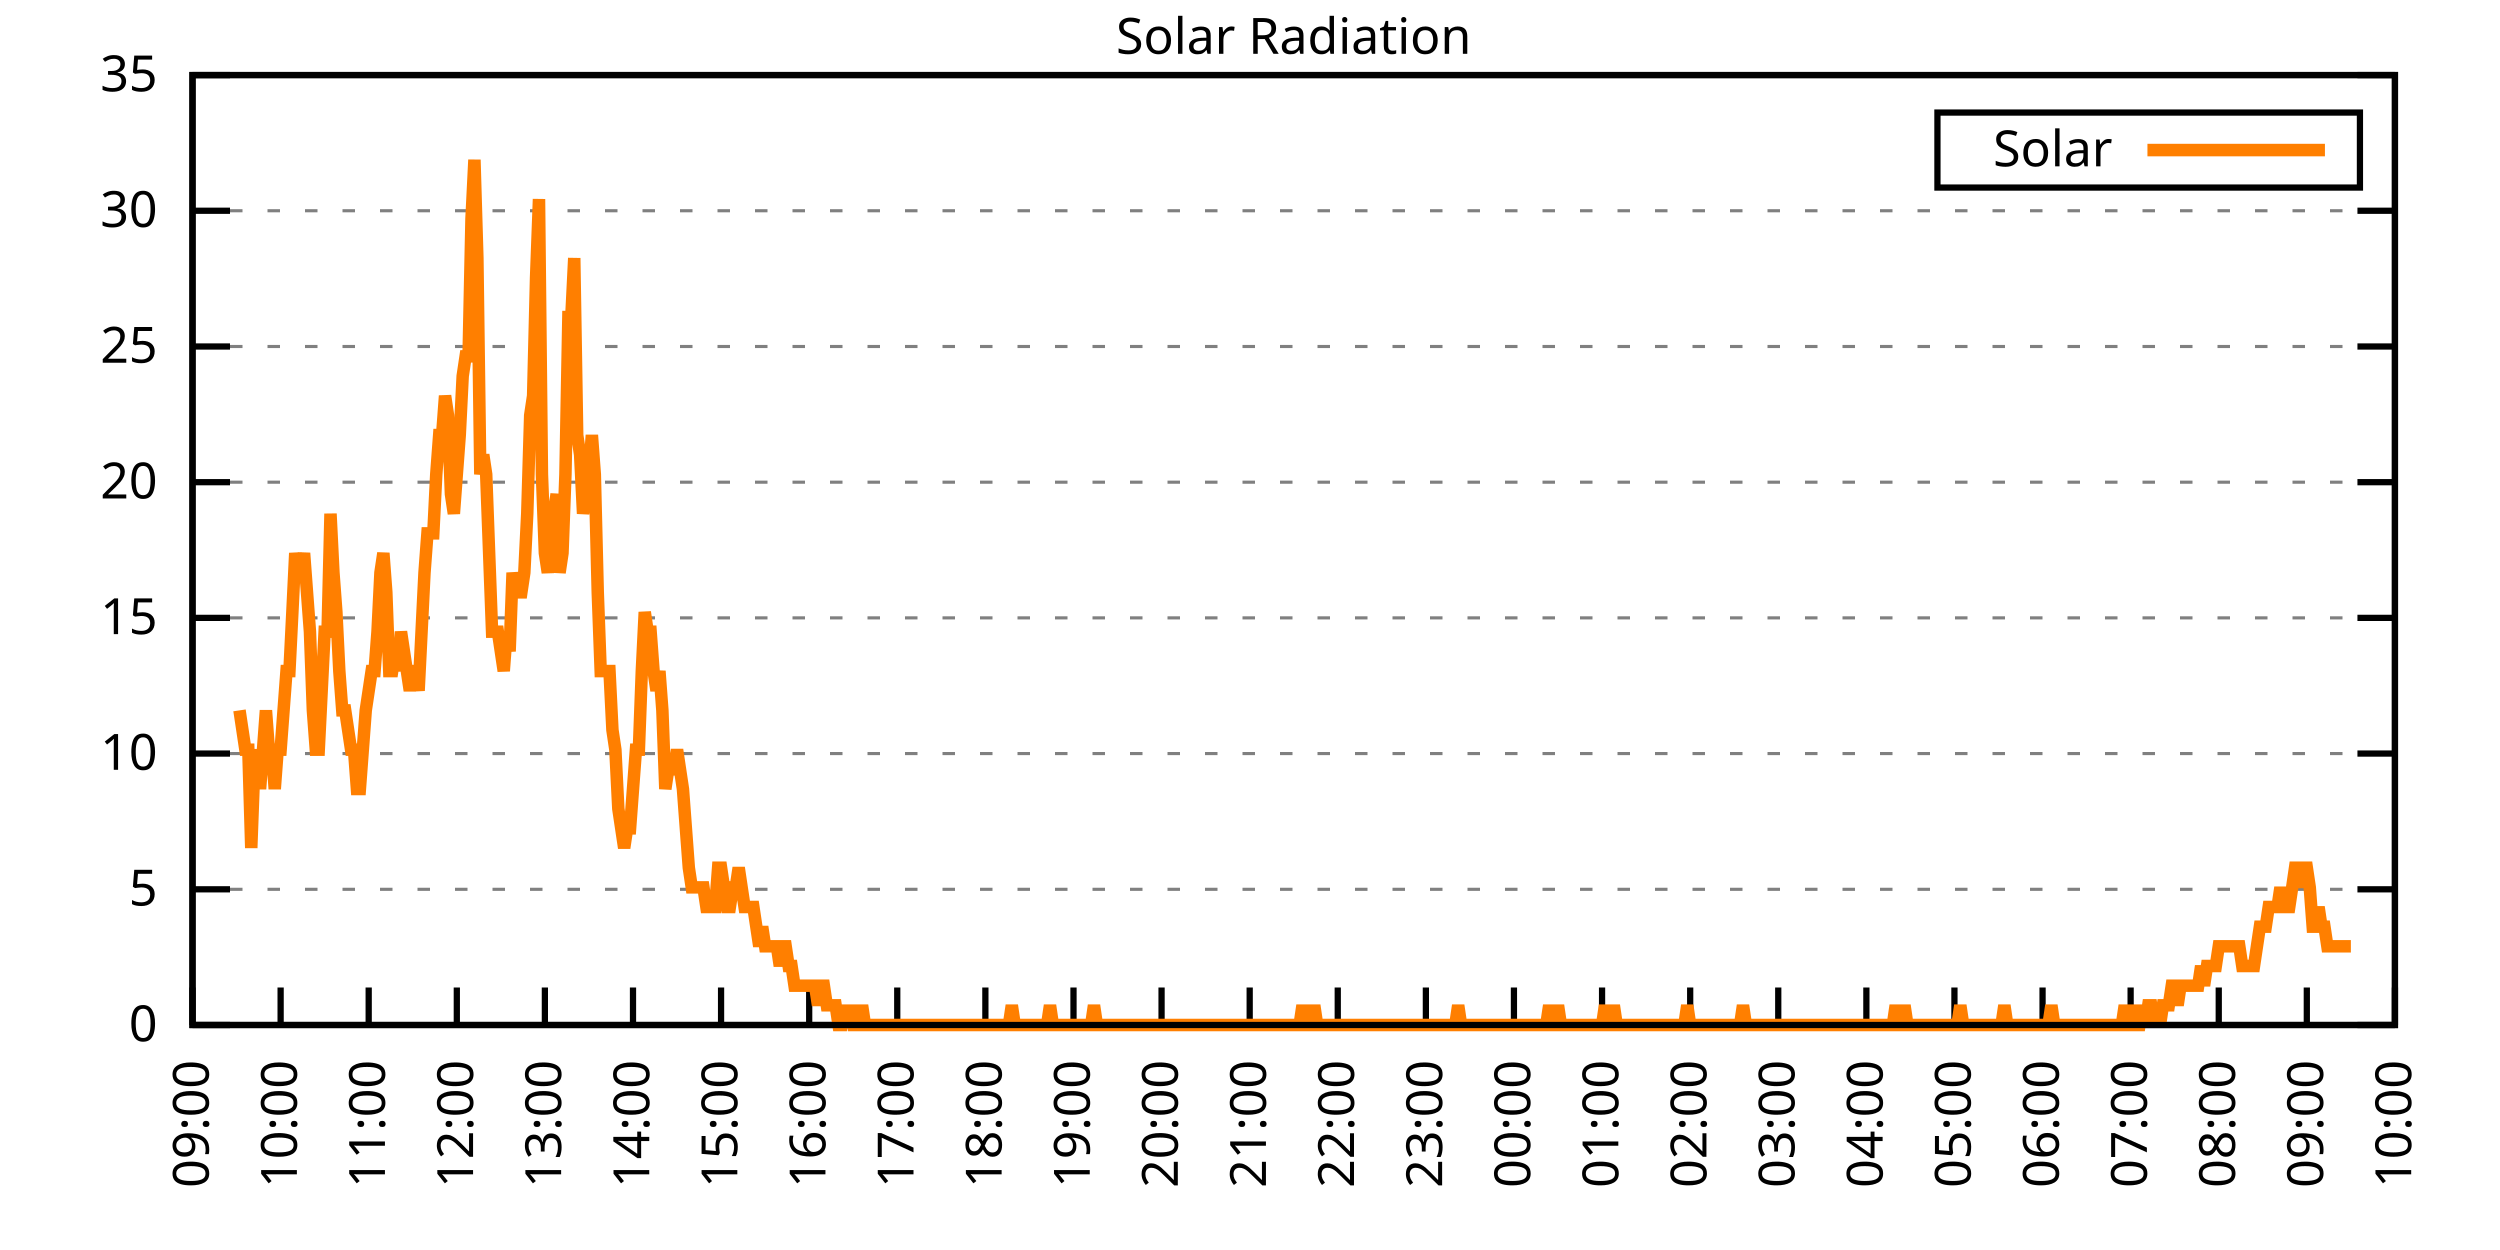
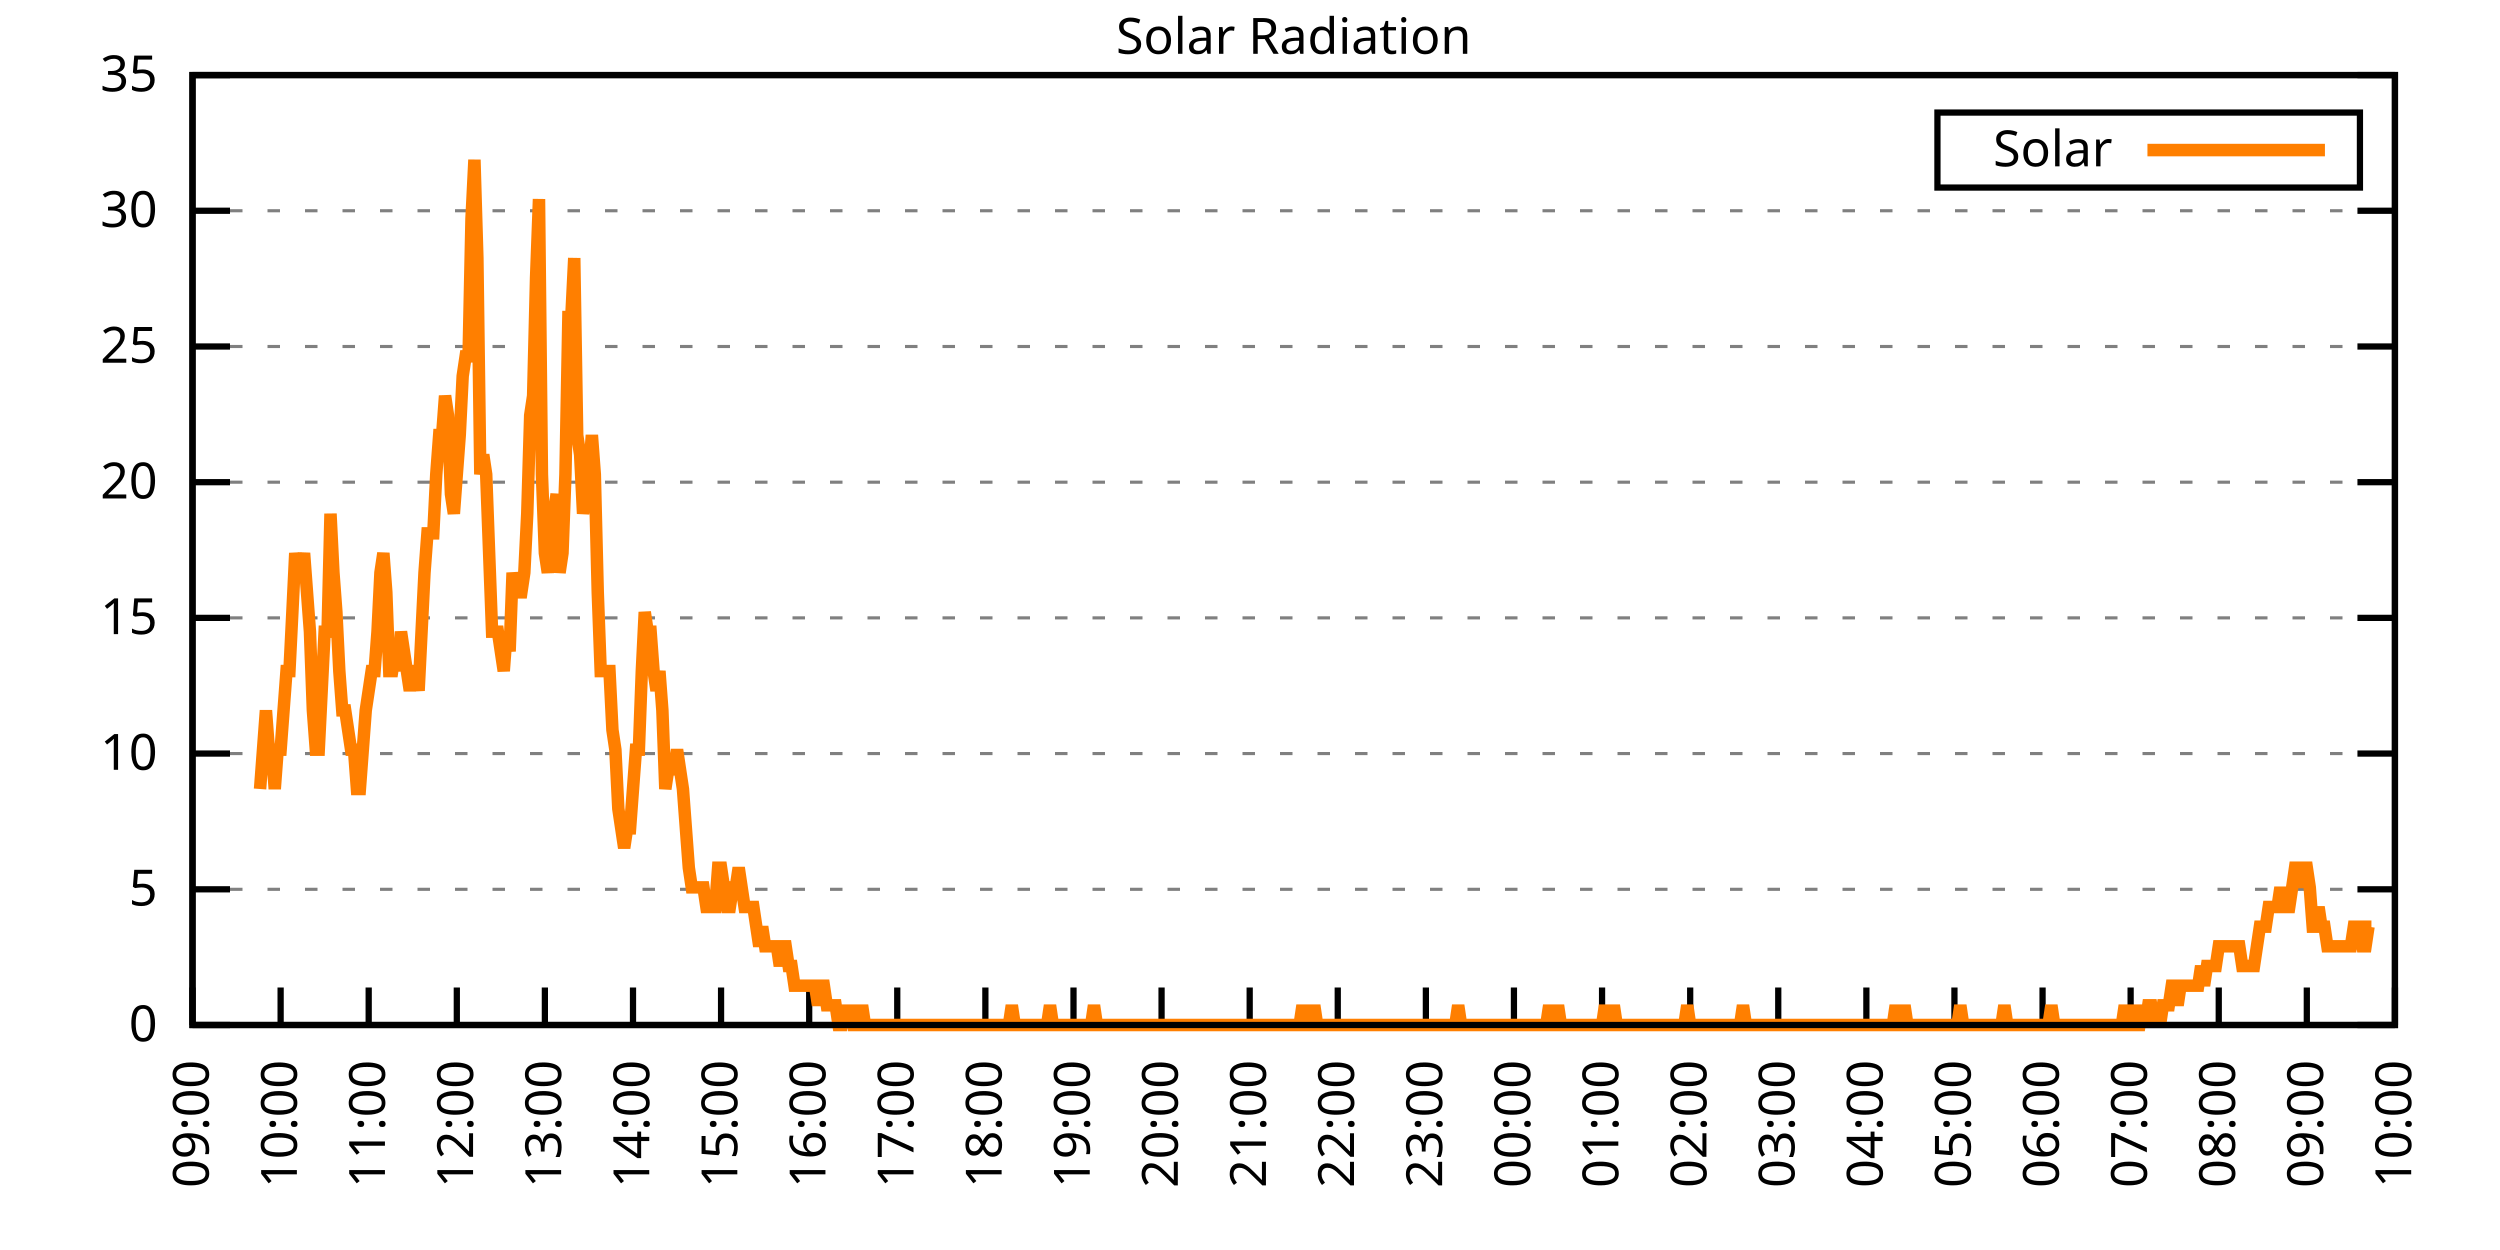
<svg xmlns="http://www.w3.org/2000/svg" xmlns:xlink="http://www.w3.org/1999/xlink" width="400" height="200" viewBox="0 0 400 200">
  <g id="gnuplot_canvas">
    <rect x="0" y="0" width="400" height="200" fill="none" />
    <defs>
      <circle id="gpDot" r="0.5" stroke-width="0.5" stroke="currentColor" />
      <path id="gpPt0" stroke-width="0.333" stroke="currentColor" d="M-1,0 h2 M0,-1 v2" />
      <path id="gpPt1" stroke-width="0.333" stroke="currentColor" d="M-1,-1 L1,1 M1,-1 L-1,1" />
      <path id="gpPt2" stroke-width="0.333" stroke="currentColor" d="M-1,0 L1,0 M0,-1 L0,1 M-1,-1 L1,1 M-1,1 L1,-1" />
      <rect id="gpPt3" stroke-width="0.333" stroke="currentColor" x="-1" y="-1" width="2" height="2" />
      <rect id="gpPt4" stroke-width="0.333" stroke="currentColor" fill="currentColor" x="-1" y="-1" width="2" height="2" />
      <circle id="gpPt5" stroke-width="0.333" stroke="currentColor" cx="0" cy="0" r="1" />
      <use xlink:href="#gpPt5" id="gpPt6" fill="currentColor" stroke="none" />
      <path id="gpPt7" stroke-width="0.333" stroke="currentColor" d="M0,-1.33 L-1.33,0.67 L1.33,0.67 z" />
      <use xlink:href="#gpPt7" id="gpPt8" fill="currentColor" stroke="none" />
      <use xlink:href="#gpPt7" id="gpPt9" stroke="currentColor" transform="rotate(180)" />
      <use xlink:href="#gpPt9" id="gpPt10" fill="currentColor" stroke="none" />
      <use xlink:href="#gpPt3" id="gpPt11" stroke="currentColor" transform="rotate(45)" />
      <use xlink:href="#gpPt11" id="gpPt12" fill="currentColor" stroke="none" />
      <path id="gpPt13" stroke-width="0.333" stroke="currentColor" d="M0,1.330 L1.265,0.411 L0.782,-1.067 L-0.782,-1.076 L-1.265,0.411 z" />
      <use xlink:href="#gpPt13" id="gpPt14" fill="currentColor" stroke="none" />
      <filter id="textbox" filterUnits="objectBoundingBox" x="0" y="0" height="1" width="1">
        <feFlood flood-color="white" flood-opacity="1" result="bgnd" />
        <feComposite in="SourceGraphic" in2="bgnd" operator="atop" />
      </filter>
      <filter id="greybox" filterUnits="objectBoundingBox" x="0" y="0" height="1" width="1">
        <feFlood flood-color="lightgrey" flood-opacity="1" result="grey" />
        <feComposite in="SourceGraphic" in2="grey" operator="atop" />
      </filter>
    </defs>
    <g fill="none" color="white" stroke="currentColor" stroke-width="1.00" stroke-linecap="butt" stroke-linejoin="miter">
</g>
    <g fill="none" color="black" stroke="currentColor" stroke-width="1.00" stroke-linecap="butt" stroke-linejoin="miter">
      <g stroke="none" shape-rendering="crispEdges">
        <polygon fill="rgb(255, 255, 255)" points="30.80,164.00 383.18,164.00 383.18,12.02 30.80,12.02 " />
      </g>
    </g>
    <g fill="none" color="black" stroke="currentColor" stroke-width="1.00" stroke-linecap="butt" stroke-linejoin="miter">
</g>
    <g fill="none" color="black" stroke="black" stroke-width="0.50" stroke-linecap="butt" stroke-linejoin="miter">
</g>
    <g fill="none" color="gray" stroke="currentColor" stroke-width="0.50" stroke-linecap="butt" stroke-linejoin="miter">
      <path stroke="gray" stroke-dasharray="2,4" class="gridline" d="M30.80,164.00 L383.19,164.00  " />
    </g>
    <g fill="none" color="gray" stroke="gray" stroke-width="1.00" stroke-linecap="butt" stroke-linejoin="miter">
</g>
    <g fill="none" color="black" stroke="currentColor" stroke-width="1.00" stroke-linecap="butt" stroke-linejoin="miter">
      <path stroke="black" d="M30.80,164.00 L36.80,164.00 M383.19,164.00 L377.19,164.00  " />
      <g transform="translate(25.20,166.60)" stroke="none" fill="black" font-family="Sans" font-size="8.00" text-anchor="end">
        <text>
          <tspan font-family="Sans"> 0</tspan>
        </text>
      </g>
    </g>
    <g fill="none" color="black" stroke="currentColor" stroke-width="1.00" stroke-linecap="butt" stroke-linejoin="miter">
</g>
    <g fill="none" color="black" stroke="black" stroke-width="0.50" stroke-linecap="butt" stroke-linejoin="miter">
</g>
    <g fill="none" color="gray" stroke="currentColor" stroke-width="0.50" stroke-linecap="butt" stroke-linejoin="miter">
      <path stroke="gray" stroke-dasharray="2,4" class="gridline" d="M30.80,142.29 L383.19,142.29  " />
    </g>
    <g fill="none" color="gray" stroke="gray" stroke-width="1.00" stroke-linecap="butt" stroke-linejoin="miter">
</g>
    <g fill="none" color="black" stroke="currentColor" stroke-width="1.00" stroke-linecap="butt" stroke-linejoin="miter">
      <path stroke="black" d="M30.80,142.29 L36.80,142.29 M383.19,142.29 L377.19,142.29  " />
      <g transform="translate(25.20,144.89)" stroke="none" fill="black" font-family="Sans" font-size="8.00" text-anchor="end">
        <text>
          <tspan font-family="Sans"> 5</tspan>
        </text>
      </g>
    </g>
    <g fill="none" color="black" stroke="currentColor" stroke-width="1.00" stroke-linecap="butt" stroke-linejoin="miter">
</g>
    <g fill="none" color="black" stroke="black" stroke-width="0.50" stroke-linecap="butt" stroke-linejoin="miter">
</g>
    <g fill="none" color="gray" stroke="currentColor" stroke-width="0.50" stroke-linecap="butt" stroke-linejoin="miter">
      <path stroke="gray" stroke-dasharray="2,4" class="gridline" d="M30.80,120.57 L383.19,120.57  " />
    </g>
    <g fill="none" color="gray" stroke="gray" stroke-width="1.00" stroke-linecap="butt" stroke-linejoin="miter">
</g>
    <g fill="none" color="black" stroke="currentColor" stroke-width="1.00" stroke-linecap="butt" stroke-linejoin="miter">
      <path stroke="black" d="M30.80,120.57 L36.80,120.57 M383.19,120.57 L377.19,120.57  " />
      <g transform="translate(25.20,123.17)" stroke="none" fill="black" font-family="Sans" font-size="8.00" text-anchor="end">
        <text>
          <tspan font-family="Sans"> 10</tspan>
        </text>
      </g>
    </g>
    <g fill="none" color="black" stroke="currentColor" stroke-width="1.00" stroke-linecap="butt" stroke-linejoin="miter">
</g>
    <g fill="none" color="black" stroke="black" stroke-width="0.50" stroke-linecap="butt" stroke-linejoin="miter">
</g>
    <g fill="none" color="gray" stroke="currentColor" stroke-width="0.50" stroke-linecap="butt" stroke-linejoin="miter">
      <path stroke="gray" stroke-dasharray="2,4" class="gridline" d="M30.80,98.86 L383.19,98.86  " />
    </g>
    <g fill="none" color="gray" stroke="gray" stroke-width="1.00" stroke-linecap="butt" stroke-linejoin="miter">
</g>
    <g fill="none" color="black" stroke="currentColor" stroke-width="1.00" stroke-linecap="butt" stroke-linejoin="miter">
      <path stroke="black" d="M30.80,98.86 L36.80,98.86 M383.19,98.86 L377.19,98.86  " />
      <g transform="translate(25.20,101.46)" stroke="none" fill="black" font-family="Sans" font-size="8.00" text-anchor="end">
        <text>
          <tspan font-family="Sans"> 15</tspan>
        </text>
      </g>
    </g>
    <g fill="none" color="black" stroke="currentColor" stroke-width="1.00" stroke-linecap="butt" stroke-linejoin="miter">
</g>
    <g fill="none" color="black" stroke="black" stroke-width="0.50" stroke-linecap="butt" stroke-linejoin="miter">
</g>
    <g fill="none" color="gray" stroke="currentColor" stroke-width="0.50" stroke-linecap="butt" stroke-linejoin="miter">
      <path stroke="gray" stroke-dasharray="2,4" class="gridline" d="M30.80,77.15 L383.19,77.15  " />
    </g>
    <g fill="none" color="gray" stroke="gray" stroke-width="1.00" stroke-linecap="butt" stroke-linejoin="miter">
</g>
    <g fill="none" color="black" stroke="currentColor" stroke-width="1.00" stroke-linecap="butt" stroke-linejoin="miter">
      <path stroke="black" d="M30.80,77.15 L36.80,77.15 M383.19,77.15 L377.19,77.15  " />
      <g transform="translate(25.20,79.75)" stroke="none" fill="black" font-family="Sans" font-size="8.00" text-anchor="end">
        <text>
          <tspan font-family="Sans"> 20</tspan>
        </text>
      </g>
    </g>
    <g fill="none" color="black" stroke="currentColor" stroke-width="1.00" stroke-linecap="butt" stroke-linejoin="miter">
</g>
    <g fill="none" color="black" stroke="black" stroke-width="0.50" stroke-linecap="butt" stroke-linejoin="miter">
</g>
    <g fill="none" color="gray" stroke="currentColor" stroke-width="0.50" stroke-linecap="butt" stroke-linejoin="miter">
      <path stroke="gray" stroke-dasharray="2,4" class="gridline" d="M30.80,55.44 L383.19,55.44  " />
    </g>
    <g fill="none" color="gray" stroke="gray" stroke-width="1.00" stroke-linecap="butt" stroke-linejoin="miter">
</g>
    <g fill="none" color="black" stroke="currentColor" stroke-width="1.00" stroke-linecap="butt" stroke-linejoin="miter">
      <path stroke="black" d="M30.80,55.44 L36.80,55.44 M383.19,55.44 L377.19,55.44  " />
      <g transform="translate(25.20,58.04)" stroke="none" fill="black" font-family="Sans" font-size="8.00" text-anchor="end">
        <text>
          <tspan font-family="Sans"> 25</tspan>
        </text>
      </g>
    </g>
    <g fill="none" color="black" stroke="currentColor" stroke-width="1.00" stroke-linecap="butt" stroke-linejoin="miter">
</g>
    <g fill="none" color="black" stroke="black" stroke-width="0.50" stroke-linecap="butt" stroke-linejoin="miter">
</g>
    <g fill="none" color="gray" stroke="currentColor" stroke-width="0.50" stroke-linecap="butt" stroke-linejoin="miter">
      <path stroke="gray" stroke-dasharray="2,4" class="gridline" d="M30.80,33.72 L383.19,33.72  " />
    </g>
    <g fill="none" color="gray" stroke="gray" stroke-width="1.00" stroke-linecap="butt" stroke-linejoin="miter">
</g>
    <g fill="none" color="black" stroke="currentColor" stroke-width="1.00" stroke-linecap="butt" stroke-linejoin="miter">
      <path stroke="black" d="M30.80,33.72 L36.80,33.72 M383.19,33.72 L377.19,33.72  " />
      <g transform="translate(25.20,36.32)" stroke="none" fill="black" font-family="Sans" font-size="8.00" text-anchor="end">
        <text>
          <tspan font-family="Sans"> 30</tspan>
        </text>
      </g>
    </g>
    <g fill="none" color="black" stroke="currentColor" stroke-width="1.00" stroke-linecap="butt" stroke-linejoin="miter">
</g>
    <g fill="none" color="black" stroke="black" stroke-width="0.50" stroke-linecap="butt" stroke-linejoin="miter">
</g>
    <g fill="none" color="gray" stroke="currentColor" stroke-width="0.50" stroke-linecap="butt" stroke-linejoin="miter">
      <path stroke="gray" stroke-dasharray="2,4" class="gridline" d="M30.80,12.01 L383.19,12.01  " />
    </g>
    <g fill="none" color="gray" stroke="gray" stroke-width="1.00" stroke-linecap="butt" stroke-linejoin="miter">
</g>
    <g fill="none" color="black" stroke="currentColor" stroke-width="1.00" stroke-linecap="butt" stroke-linejoin="miter">
      <path stroke="black" d="M30.80,12.01 L36.80,12.01 M383.19,12.01 L377.19,12.01  " />
      <g transform="translate(25.20,14.61)" stroke="none" fill="black" font-family="Sans" font-size="8.00" text-anchor="end">
        <text>
          <tspan font-family="Sans"> 35</tspan>
        </text>
      </g>
    </g>
    <g fill="none" color="black" stroke="currentColor" stroke-width="1.00" stroke-linecap="butt" stroke-linejoin="miter">
      <path stroke="black" d="M30.80,164.00 L30.80,158.00  " />
      <g transform="translate(33.40,169.60) rotate(270.00)" stroke="none" fill="black" font-family="Sans" font-size="8.00" text-anchor="end">
        <text>
          <tspan font-family="Sans">09:00</tspan>
        </text>
      </g>
    </g>
    <g fill="none" color="black" stroke="currentColor" stroke-width="1.00" stroke-linecap="butt" stroke-linejoin="miter">
      <path stroke="black" d="M44.90,164.00 L44.90,158.00  " />
      <g transform="translate(47.50,169.60) rotate(270.00)" stroke="none" fill="black" font-family="Sans" font-size="8.00" text-anchor="end">
        <text>
          <tspan font-family="Sans">10:00</tspan>
        </text>
      </g>
    </g>
    <g fill="none" color="black" stroke="currentColor" stroke-width="1.00" stroke-linecap="butt" stroke-linejoin="miter">
      <path stroke="black" d="M58.99,164.00 L58.99,158.00  " />
      <g transform="translate(61.59,169.60) rotate(270.00)" stroke="none" fill="black" font-family="Sans" font-size="8.00" text-anchor="end">
        <text>
          <tspan font-family="Sans">11:00</tspan>
        </text>
      </g>
    </g>
    <g fill="none" color="black" stroke="currentColor" stroke-width="1.00" stroke-linecap="butt" stroke-linejoin="miter">
      <path stroke="black" d="M73.09,164.00 L73.09,158.00  " />
      <g transform="translate(75.69,169.60) rotate(270.00)" stroke="none" fill="black" font-family="Sans" font-size="8.00" text-anchor="end">
        <text>
          <tspan font-family="Sans">12:00</tspan>
        </text>
      </g>
    </g>
    <g fill="none" color="black" stroke="currentColor" stroke-width="1.00" stroke-linecap="butt" stroke-linejoin="miter">
      <path stroke="black" d="M87.18,164.00 L87.18,158.00  " />
      <g transform="translate(89.78,169.60) rotate(270.00)" stroke="none" fill="black" font-family="Sans" font-size="8.00" text-anchor="end">
        <text>
          <tspan font-family="Sans">13:00</tspan>
        </text>
      </g>
    </g>
    <g fill="none" color="black" stroke="currentColor" stroke-width="1.00" stroke-linecap="butt" stroke-linejoin="miter">
      <path stroke="black" d="M101.28,164.00 L101.28,158.00  " />
      <g transform="translate(103.88,169.60) rotate(270.00)" stroke="none" fill="black" font-family="Sans" font-size="8.00" text-anchor="end">
        <text>
          <tspan font-family="Sans">14:00</tspan>
        </text>
      </g>
    </g>
    <g fill="none" color="black" stroke="currentColor" stroke-width="1.00" stroke-linecap="butt" stroke-linejoin="miter">
      <path stroke="black" d="M115.37,164.00 L115.37,158.00  " />
      <g transform="translate(117.97,169.60) rotate(270.00)" stroke="none" fill="black" font-family="Sans" font-size="8.00" text-anchor="end">
        <text>
          <tspan font-family="Sans">15:00</tspan>
        </text>
      </g>
    </g>
    <g fill="none" color="black" stroke="currentColor" stroke-width="1.00" stroke-linecap="butt" stroke-linejoin="miter">
      <path stroke="black" d="M129.47,164.00 L129.47,158.00  " />
      <g transform="translate(132.07,169.60) rotate(270.00)" stroke="none" fill="black" font-family="Sans" font-size="8.00" text-anchor="end">
        <text>
          <tspan font-family="Sans">16:00</tspan>
        </text>
      </g>
    </g>
    <g fill="none" color="black" stroke="currentColor" stroke-width="1.00" stroke-linecap="butt" stroke-linejoin="miter">
      <path stroke="black" d="M143.56,164.00 L143.56,158.00  " />
      <g transform="translate(146.16,169.60) rotate(270.00)" stroke="none" fill="black" font-family="Sans" font-size="8.00" text-anchor="end">
        <text>
          <tspan font-family="Sans">17:00</tspan>
        </text>
      </g>
    </g>
    <g fill="none" color="black" stroke="currentColor" stroke-width="1.00" stroke-linecap="butt" stroke-linejoin="miter">
      <path stroke="black" d="M157.66,164.00 L157.66,158.00  " />
      <g transform="translate(160.26,169.60) rotate(270.00)" stroke="none" fill="black" font-family="Sans" font-size="8.00" text-anchor="end">
        <text>
          <tspan font-family="Sans">18:00</tspan>
        </text>
      </g>
    </g>
    <g fill="none" color="black" stroke="currentColor" stroke-width="1.00" stroke-linecap="butt" stroke-linejoin="miter">
      <path stroke="black" d="M171.76,164.00 L171.76,158.00  " />
      <g transform="translate(174.36,169.60) rotate(270.00)" stroke="none" fill="black" font-family="Sans" font-size="8.00" text-anchor="end">
        <text>
          <tspan font-family="Sans">19:00</tspan>
        </text>
      </g>
    </g>
    <g fill="none" color="black" stroke="currentColor" stroke-width="1.00" stroke-linecap="butt" stroke-linejoin="miter">
      <path stroke="black" d="M185.85,164.00 L185.85,158.00  " />
      <g transform="translate(188.45,169.60) rotate(270.00)" stroke="none" fill="black" font-family="Sans" font-size="8.00" text-anchor="end">
        <text>
          <tspan font-family="Sans">20:00</tspan>
        </text>
      </g>
    </g>
    <g fill="none" color="black" stroke="currentColor" stroke-width="1.00" stroke-linecap="butt" stroke-linejoin="miter">
      <path stroke="black" d="M199.95,164.00 L199.95,158.00  " />
      <g transform="translate(202.55,169.60) rotate(270.00)" stroke="none" fill="black" font-family="Sans" font-size="8.00" text-anchor="end">
        <text>
          <tspan font-family="Sans">21:00</tspan>
        </text>
      </g>
    </g>
    <g fill="none" color="black" stroke="currentColor" stroke-width="1.00" stroke-linecap="butt" stroke-linejoin="miter">
      <path stroke="black" d="M214.04,164.00 L214.04,158.00  " />
      <g transform="translate(216.64,169.60) rotate(270.00)" stroke="none" fill="black" font-family="Sans" font-size="8.00" text-anchor="end">
        <text>
          <tspan font-family="Sans">22:00</tspan>
        </text>
      </g>
    </g>
    <g fill="none" color="black" stroke="currentColor" stroke-width="1.00" stroke-linecap="butt" stroke-linejoin="miter">
      <path stroke="black" d="M228.14,164.00 L228.14,158.00  " />
      <g transform="translate(230.74,169.60) rotate(270.00)" stroke="none" fill="black" font-family="Sans" font-size="8.00" text-anchor="end">
        <text>
          <tspan font-family="Sans">23:00</tspan>
        </text>
      </g>
    </g>
    <g fill="none" color="black" stroke="currentColor" stroke-width="1.00" stroke-linecap="butt" stroke-linejoin="miter">
      <path stroke="black" d="M242.23,164.00 L242.23,158.00  " />
      <g transform="translate(244.83,169.60) rotate(270.00)" stroke="none" fill="black" font-family="Sans" font-size="8.00" text-anchor="end">
        <text>
          <tspan font-family="Sans">00:00</tspan>
        </text>
      </g>
    </g>
    <g fill="none" color="black" stroke="currentColor" stroke-width="1.00" stroke-linecap="butt" stroke-linejoin="miter">
      <path stroke="black" d="M256.33,164.00 L256.33,158.00  " />
      <g transform="translate(258.93,169.60) rotate(270.00)" stroke="none" fill="black" font-family="Sans" font-size="8.00" text-anchor="end">
        <text>
          <tspan font-family="Sans">01:00</tspan>
        </text>
      </g>
    </g>
    <g fill="none" color="black" stroke="currentColor" stroke-width="1.00" stroke-linecap="butt" stroke-linejoin="miter">
      <path stroke="black" d="M270.43,164.00 L270.43,158.00  " />
      <g transform="translate(273.03,169.60) rotate(270.00)" stroke="none" fill="black" font-family="Sans" font-size="8.00" text-anchor="end">
        <text>
          <tspan font-family="Sans">02:00</tspan>
        </text>
      </g>
    </g>
    <g fill="none" color="black" stroke="currentColor" stroke-width="1.00" stroke-linecap="butt" stroke-linejoin="miter">
      <path stroke="black" d="M284.52,164.00 L284.52,158.00  " />
      <g transform="translate(287.12,169.60) rotate(270.00)" stroke="none" fill="black" font-family="Sans" font-size="8.00" text-anchor="end">
        <text>
          <tspan font-family="Sans">03:00</tspan>
        </text>
      </g>
    </g>
    <g fill="none" color="black" stroke="currentColor" stroke-width="1.00" stroke-linecap="butt" stroke-linejoin="miter">
      <path stroke="black" d="M298.62,164.00 L298.62,158.00  " />
      <g transform="translate(301.22,169.60) rotate(270.00)" stroke="none" fill="black" font-family="Sans" font-size="8.00" text-anchor="end">
        <text>
          <tspan font-family="Sans">04:00</tspan>
        </text>
      </g>
    </g>
    <g fill="none" color="black" stroke="currentColor" stroke-width="1.00" stroke-linecap="butt" stroke-linejoin="miter">
      <path stroke="black" d="M312.71,164.00 L312.71,158.00  " />
      <g transform="translate(315.31,169.60) rotate(270.00)" stroke="none" fill="black" font-family="Sans" font-size="8.00" text-anchor="end">
        <text>
          <tspan font-family="Sans">05:00</tspan>
        </text>
      </g>
    </g>
    <g fill="none" color="black" stroke="currentColor" stroke-width="1.00" stroke-linecap="butt" stroke-linejoin="miter">
      <path stroke="black" d="M326.81,164.00 L326.81,158.00  " />
      <g transform="translate(329.41,169.60) rotate(270.00)" stroke="none" fill="black" font-family="Sans" font-size="8.00" text-anchor="end">
        <text>
          <tspan font-family="Sans">06:00</tspan>
        </text>
      </g>
    </g>
    <g fill="none" color="black" stroke="currentColor" stroke-width="1.00" stroke-linecap="butt" stroke-linejoin="miter">
      <path stroke="black" d="M340.90,164.00 L340.90,158.00  " />
      <g transform="translate(343.50,169.60) rotate(270.00)" stroke="none" fill="black" font-family="Sans" font-size="8.00" text-anchor="end">
        <text>
          <tspan font-family="Sans">07:00</tspan>
        </text>
      </g>
    </g>
    <g fill="none" color="black" stroke="currentColor" stroke-width="1.00" stroke-linecap="butt" stroke-linejoin="miter">
      <path stroke="black" d="M355.00,164.00 L355.00,158.00  " />
      <g transform="translate(357.60,169.60) rotate(270.00)" stroke="none" fill="black" font-family="Sans" font-size="8.00" text-anchor="end">
        <text>
          <tspan font-family="Sans">08:00</tspan>
        </text>
      </g>
    </g>
    <g fill="none" color="black" stroke="currentColor" stroke-width="1.00" stroke-linecap="butt" stroke-linejoin="miter">
      <path stroke="black" d="M369.09,164.00 L369.09,158.00  " />
      <g transform="translate(371.69,169.60) rotate(270.00)" stroke="none" fill="black" font-family="Sans" font-size="8.00" text-anchor="end">
        <text>
          <tspan font-family="Sans">09:00</tspan>
        </text>
      </g>
    </g>
    <g fill="none" color="black" stroke="currentColor" stroke-width="1.00" stroke-linecap="butt" stroke-linejoin="miter">
      <path stroke="black" d="M383.19,164.00 L383.19,158.00  " />
      <g transform="translate(385.79,169.60) rotate(270.00)" stroke="none" fill="black" font-family="Sans" font-size="8.00" text-anchor="end">
        <text>
          <tspan font-family="Sans">10:00</tspan>
        </text>
      </g>
    </g>
    <g fill="none" color="black" stroke="currentColor" stroke-width="1.00" stroke-linecap="butt" stroke-linejoin="miter">
</g>
    <g fill="none" color="black" stroke="currentColor" stroke-width="1.00" stroke-linecap="butt" stroke-linejoin="miter">
      <path stroke="black" d="M30.80,12.01 L30.80,164.00 L383.19,164.00 L383.19,12.01 L30.80,12.01 Z  " />
    </g>
    <g fill="none" color="black" stroke="currentColor" stroke-width="1.00" stroke-linecap="butt" stroke-linejoin="miter">
</g>
    <g fill="none" color="black" stroke="currentColor" stroke-width="1.00" stroke-linecap="butt" stroke-linejoin="miter">
      <path stroke="black" d="M309.99,30.01 L309.99,18.01 L377.59,18.01 L377.59,30.01 L309.99,30.01 Z  " />
    </g>
    <g id="Solar_Radiation_plot_1">
      <g fill="none" color="white" stroke="black" stroke-width="2.00" stroke-linecap="butt" stroke-linejoin="miter">
</g>
      <g fill="none" color="black" stroke="currentColor" stroke-width="2.00" stroke-linecap="butt" stroke-linejoin="miter">
        <g transform="translate(337.99,26.61)" stroke="none" fill="black" font-family="Sans" font-size="8.00" text-anchor="end">
          <text>
            <tspan font-family="Sans">Solar</tspan>
          </text>
        </g>
      </g>
      <g fill="none" color="black" stroke="currentColor" stroke-width="2.00" stroke-linecap="butt" stroke-linejoin="miter">
-         <path stroke="rgb(255, 127,   0)" d="M343.59,24.01 L371.99,24.01 M38.32,113.66 L38.79,116.80 L39.26,119.95 L39.73,119.95 L40.20,135.68 L40.67,123.10   L41.14,119.95 L41.61,126.24 L42.08,119.95 L42.55,113.66 L43.02,119.95 L43.49,119.95 L43.96,126.24 L44.43,119.95   L44.90,119.95 L45.37,113.66 L45.84,107.37 L46.31,107.37 L46.78,97.93 L47.24,88.49 L47.71,91.63 L48.18,91.63   L48.65,88.49 L49.12,94.78 L49.59,101.07 L50.06,113.66 L50.53,119.95 L51.00,119.95 L51.47,110.51 L51.94,101.07   L52.41,101.07 L52.88,82.19 L53.35,91.63 L53.82,97.93 L54.29,107.37 L54.76,113.66 L55.23,113.66 L55.70,116.80   L56.17,119.95 L56.64,119.95 L57.11,126.24 L57.58,126.24 L58.05,119.95 L58.52,113.66 L58.99,110.51 L59.46,107.37   L59.93,107.37 L60.40,101.07 L60.87,91.63 L61.34,88.49 L61.81,94.78 L62.28,107.37 L62.75,107.37 L63.22,104.22   L63.69,107.37 L64.16,101.07 L64.63,104.22 L65.10,107.37 L65.57,110.51 L66.04,107.37 L66.51,107.37 L66.98,110.51   L67.45,101.07 L67.92,91.63 L68.39,85.34 L68.86,85.34 L69.33,85.34 L69.80,75.90 L70.27,69.61 L70.74,69.61   L71.21,63.32 L71.68,66.46 L72.15,79.05 L72.62,82.19 L73.09,75.90 L73.56,69.61 L74.03,60.17 L74.50,57.02   L74.97,57.02 L75.44,35.00 L75.91,25.56 L76.38,41.29 L76.85,75.90 L77.32,72.76 L77.79,75.90 L78.26,88.49   L78.73,101.07 L79.19,101.07 L79.66,101.07 L80.13,104.22 L80.60,107.37 L81.07,101.07 L81.54,104.22 L82.01,91.63   L82.48,94.78 L82.95,94.78 L83.42,94.78 L83.89,91.63 L84.36,82.19 L84.83,66.46 L85.30,63.32 L85.77,44.44   L86.24,31.85 L86.71,75.90 L87.18,88.49 L87.65,91.63 L88.12,85.34 L88.59,82.19 L89.06,79.05 L89.53,91.63   L90.00,88.49 L90.47,75.90 L90.94,50.73 L91.41,50.73 L91.88,41.29 L92.35,69.61 L92.82,72.76 L93.29,82.19   L93.76,79.05 L94.23,75.90 L94.70,69.61 L95.17,75.90 L95.64,94.78 L96.11,107.37 L96.58,107.37 L97.05,107.37   L97.52,107.37 L97.99,116.80 L98.46,119.95 L98.93,129.39 L99.40,132.54 L99.87,135.68 L100.34,132.54 L100.81,132.54   L101.28,126.24 L101.75,119.95 L102.22,119.95 L102.69,107.37 L103.16,97.93 L103.63,101.07 L104.10,101.07 L104.57,107.37   L105.04,110.51 L105.51,107.37 L105.98,113.66 L106.45,126.24 L106.92,123.10 L107.39,123.10 L107.86,123.10 L108.33,119.95   L108.80,123.10 L109.27,126.24 L109.74,132.54 L110.21,138.83 L110.68,141.98 L111.14,141.98 L111.61,141.98 L112.08,141.98   L112.55,141.98 L113.02,145.12 L113.49,145.12 L113.96,145.12 L114.43,145.12 L114.90,138.83 L115.37,138.83 L115.84,141.98   L116.31,145.12 L116.78,145.12 L117.25,141.98 L117.72,141.98 L118.19,138.83 L118.66,141.98 L119.13,145.12 L119.60,145.12   L120.07,145.12 L120.54,145.12 L121.01,148.27 L121.48,151.41 L121.95,148.27 L122.42,151.41 L122.89,151.41 L123.36,151.41   L123.83,151.41 L124.30,151.41 L124.77,154.56 L125.24,151.41 L125.71,151.41 L126.18,154.56 L126.65,154.56 L127.12,157.71   L127.59,157.71 L128.06,157.71 L128.53,157.71 L129.00,157.71 L129.47,157.71 L129.94,157.71 L130.41,157.71 L130.88,160.85   L131.35,157.71 L131.82,157.71 L132.29,160.85 L132.76,160.85 L133.23,160.85 L133.70,160.85 L134.17,164.00 L134.64,164.00   L135.11,160.85 L135.58,164.00 L136.05,160.85 L136.52,164.00 L136.99,164.00 L137.46,164.00 L137.93,160.85 L138.40,164.00   L138.87,164.00 L139.34,164.00 L139.81,164.00 L140.28,164.00 L140.75,164.00 L141.22,164.00 L141.69,164.00 L142.16,164.00   L142.63,164.00 L143.09,164.00 L143.56,164.00 L144.03,164.00 L144.50,164.00 L144.97,164.00 L145.44,164.00 L145.91,164.00   L146.38,164.00 L146.85,164.00 L147.32,164.00 L147.79,164.00 L148.26,164.00 L148.73,164.00 L149.20,164.00 L149.67,164.00   L150.14,164.00 L150.61,164.00 L151.08,164.00 L151.55,164.00 L152.02,164.00 L152.49,164.00 L152.96,164.00 L153.43,164.00   L153.90,164.00 L154.37,164.00 L154.84,164.00 L155.31,164.00 L155.78,164.00 L156.25,164.00 L156.72,164.00 L157.19,164.00   L157.66,164.00 L158.13,164.00 L158.60,164.00 L159.07,164.00 L159.54,164.00 L160.01,164.00 L160.48,164.00 L160.95,164.00   L161.42,164.00 L161.89,160.85 L162.36,164.00 L162.83,164.00 L163.30,164.00 L163.77,164.00 L164.24,164.00 L164.71,164.00   L165.18,164.00 L165.65,164.00 L166.12,164.00 L166.59,164.00 L167.06,164.00 L167.53,164.00 L168.00,160.85 L168.47,164.00   L168.94,164.00 L169.41,164.00 L169.88,164.00 L170.35,164.00 L170.82,164.00 L171.29,164.00 L171.76,164.00 L172.23,164.00   L172.70,164.00 L173.17,164.00 L173.64,164.00 L174.11,164.00 L174.58,164.00 L175.04,160.85 L175.51,164.00 L175.98,164.00   L176.45,164.00 L176.92,164.00 L177.39,164.00 L177.86,164.00 L178.33,164.00 L178.80,164.00 L179.27,164.00 L179.74,164.00   L180.21,164.00 L180.68,164.00 L181.15,164.00 L181.62,164.00 L182.09,164.00 L182.56,164.00 L183.03,164.00 L183.50,164.00   L183.97,164.00 L184.44,164.00 L184.91,164.00 L185.38,164.00 L185.85,164.00 L186.32,164.00 L186.79,164.00 L187.26,164.00   L187.73,164.00 L188.20,164.00 L188.67,164.00 L189.14,164.00 L189.61,164.00 L190.08,164.00 L190.55,164.00 L191.02,164.00   L191.49,164.00 L191.96,164.00 L192.43,164.00 L192.90,164.00 L193.37,164.00 L193.84,164.00 L194.31,164.00 L194.78,164.00   L195.25,164.00 L195.72,164.00 L196.19,164.00 L196.66,164.00 L197.13,164.00 L197.60,164.00 L198.07,164.00 L198.54,164.00   L199.01,164.00 L199.48,164.00 L199.95,164.00 L200.42,164.00 L200.89,164.00 L201.36,164.00 L201.83,164.00 L202.30,164.00   L202.77,164.00 L203.24,164.00 L203.71,164.00 L204.18,164.00 L204.65,164.00 L205.12,164.00 L205.59,164.00 L206.06,164.00   L206.53,164.00 L207.00,164.00 L207.46,164.00 L207.93,164.00 L208.40,160.85 L208.87,164.00 L209.34,164.00 L209.81,164.00   L210.28,160.85 L210.75,164.00 L211.22,164.00 L211.69,164.00 L212.16,164.00 L212.63,164.00 L213.10,164.00 L213.57,164.00   L214.04,164.00 L214.51,164.00 L214.98,164.00 L215.45,164.00 L215.92,164.00 L216.39,164.00 L216.86,164.00 L217.33,164.00   L217.80,164.00 L218.27,164.00 L218.74,164.00 L219.21,164.00 L219.68,164.00 L220.15,164.00 L220.62,164.00 L221.09,164.00   L221.56,164.00 L221.80,164.00 L222.50,164.00 L222.97,164.00 L223.44,164.00 L223.91,164.00 L224.38,164.00 L224.85,164.00   L225.32,164.00 L225.79,164.00 L226.26,164.00 L226.73,164.00 L227.20,164.00 L227.67,164.00 L228.14,164.00 L228.61,164.00   L229.08,164.00 L229.55,164.00 L230.02,164.00 L230.49,164.00 L230.96,164.00 L231.43,164.00 L231.90,164.00 L232.37,164.00   L232.84,164.00 L233.31,160.85 L233.78,164.00 L234.25,164.00 L234.72,164.00 L235.19,164.00 L235.66,164.00 L236.13,164.00   L236.60,164.00 L237.07,164.00 L237.54,164.00 L238.01,164.00 L238.48,164.00 L238.95,164.00 L239.41,164.00 L239.88,164.00   L240.35,164.00 L240.82,164.00 L241.29,164.00 L241.76,164.00 L242.23,164.00 L242.70,164.00 L243.17,164.00 L243.64,164.00   L244.11,164.00 L244.58,164.00 L245.05,164.00 L245.52,164.00 L245.99,164.00 L246.46,164.00 L246.93,164.00 L247.40,164.00   L247.87,160.85 L248.34,164.00 L248.81,164.00 L249.28,160.85 L249.75,164.00 L250.22,164.00 L250.69,164.00 L251.16,164.00   L251.63,164.00 L252.10,164.00 L252.57,164.00 L253.04,164.00 L253.51,164.00 L253.98,164.00 L254.45,164.00 L254.92,164.00   L255.39,164.00 L255.86,164.00 L256.33,164.00 L256.80,160.85 L257.27,164.00 L257.74,164.00 L258.21,160.85 L258.68,164.00   L259.15,164.00 L259.62,164.00 L260.09,164.00 L260.56,164.00 L261.03,164.00 L261.50,164.00 L261.97,164.00 L262.44,164.00   L262.91,164.00 L263.38,164.00 L263.85,164.00 L264.32,164.00 L264.79,164.00 L265.26,164.00 L265.73,164.00 L266.20,164.00   L266.67,164.00 L267.14,164.00 L267.61,164.00 L268.08,164.00 L268.55,164.00 L269.02,164.00 L269.49,164.00 L269.96,160.85   L270.43,164.00 L270.90,164.00 L271.36,164.00 L271.83,164.00 L272.30,164.00 L272.77,164.00 L273.24,164.00 L273.71,164.00   L274.18,164.00 L274.65,164.00 L275.12,164.00 L275.59,164.00 L276.06,164.00 L276.53,164.00 L277.00,164.00 L277.47,164.00   L277.94,164.00 L278.41,164.00 L278.88,160.85 L279.35,164.00 L279.82,164.00 L280.29,164.00 L280.76,164.00 L281.23,164.00   L281.70,164.00 L282.17,164.00 L282.64,164.00 L283.11,164.00 L283.58,164.00 L284.05,164.00 L284.52,164.00 L284.99,164.00   L285.46,164.00 L285.93,164.00 L286.40,164.00 L286.87,164.00 L287.34,164.00 L287.81,164.00 L288.28,164.00 L288.75,164.00   L289.22,164.00 L289.69,164.00 L290.16,164.00 L290.63,164.00 L291.10,164.00 L291.57,164.00 L292.04,164.00 L292.51,164.00   L292.98,164.00 L293.45,164.00 L293.92,164.00 L294.39,164.00 L294.86,164.00 L295.33,164.00 L295.80,164.00 L296.27,164.00   L296.74,164.00 L297.21,164.00 L297.68,164.00 L298.15,164.00 L298.62,164.00 L299.09,164.00 L299.56,164.00 L300.03,164.00   L300.50,164.00 L300.97,164.00 L301.44,164.00 L301.91,164.00 L302.38,164.00 L302.85,164.00 L303.31,160.85 L303.78,164.00   L304.25,164.00 L304.72,160.85 L305.19,164.00 L305.66,164.00 L306.13,164.00 L306.60,164.00 L307.07,164.00 L307.54,164.00   L308.01,164.00 L308.48,164.00 L308.95,164.00 L309.42,164.00 L309.89,164.00 L310.36,164.00 L310.83,164.00 L311.30,164.00   L311.77,164.00 L312.24,164.00 L312.71,164.00 L313.18,164.00 L313.65,160.85 L314.12,164.00 L314.59,164.00 L315.06,164.00   L315.53,164.00 L316.00,164.00 L316.47,164.00 L316.94,164.00 L317.41,164.00 L317.88,164.00 L318.35,164.00 L318.82,164.00   L319.29,164.00 L319.76,164.00 L320.23,164.00 L320.70,160.85 L321.17,164.00 L321.64,164.00 L322.11,164.00 L322.58,164.00   L323.05,164.00 L323.52,164.00 L323.99,164.00 L324.46,164.00 L324.93,164.00 L325.40,164.00 L325.87,164.00 L326.34,164.00   L326.81,164.00 L327.28,164.00 L327.75,164.00 L328.22,160.85 L328.69,164.00 L329.16,164.00 L329.63,164.00 L330.10,164.00   L330.57,164.00 L331.04,164.00 L331.51,164.00 L331.98,164.00 L332.45,164.00 L332.92,164.00 L333.39,164.00 L333.86,164.00   L334.33,164.00 L334.80,164.00 L335.26,164.00 L335.73,164.00 L336.20,164.00 L336.67,164.00 L337.14,164.00 L337.61,164.00   L338.08,164.00 L338.55,164.00 L339.02,164.00 L339.49,164.00 L339.96,160.85 L340.43,164.00 L340.90,164.00 L341.37,160.85   L341.84,164.00 L342.31,164.00 L342.78,160.85 L343.25,164.00 L343.72,160.85 L344.19,160.85 L344.66,164.00 L345.13,160.85   L345.60,164.00 L346.07,160.85 L346.54,160.85 L347.01,160.85 L347.48,157.71 L347.95,157.71 L348.42,160.85 L348.89,157.71   L349.36,157.71 L349.83,157.71 L350.30,157.71 L350.77,157.71 L351.24,157.71 L351.71,157.71 L352.18,154.56 L352.65,157.71   L353.12,154.56 L353.59,154.56 L354.06,154.56 L354.53,154.56 L355.00,151.41 L355.47,151.41 L355.94,151.41 L356.41,151.41   L356.88,151.41 L357.35,151.41 L357.82,151.41 L358.29,151.41 L358.76,154.56 L359.23,154.56 L359.70,154.56 L360.17,154.56   L360.64,154.56 L361.11,151.41 L361.58,148.27 L362.05,148.27 L362.52,148.27 L362.99,145.12 L363.46,145.12 L363.93,145.12   L364.40,145.12 L364.87,141.98 L365.34,145.12 L365.81,145.12 L366.28,145.12 L366.75,141.98 L367.21,138.83 L367.68,138.83   L368.15,141.98 L368.62,138.83 L369.09,138.83 L369.56,141.98 L370.03,148.27 L370.50,148.27 L370.97,145.12 L371.44,148.27   L371.91,148.27 L372.38,151.41 L372.85,151.41 L373.32,151.41 L373.79,151.41 L374.26,151.41 L374.73,151.41 L375.20,151.41   L375.67,151.41 L376.14,151.41  " />
+         <path stroke="rgb(255, 127,   0)" d="M343.59,24.01 L371.99,24.01 M41.61,126.24 L42.08,119.95 L42.55,113.66 L43.02,119.95 L43.49,119.95 L43.96,126.24   L44.43,119.95 L44.90,119.95 L45.37,113.66 L45.84,107.37 L46.31,107.37 L46.78,97.93 L47.24,88.49 L47.71,91.63   L48.18,91.63 L48.65,88.49 L49.12,94.78 L49.59,101.07 L50.06,113.66 L50.53,119.95 L51.00,119.95 L51.47,110.51   L51.94,101.07 L52.41,101.07 L52.88,82.19 L53.35,91.63 L53.82,97.93 L54.29,107.37 L54.76,113.66 L55.23,113.66   L55.70,116.80 L56.17,119.95 L56.64,119.95 L57.11,126.24 L57.58,126.24 L58.05,119.95 L58.52,113.66 L58.99,110.51   L59.46,107.37 L59.93,107.37 L60.40,101.07 L60.87,91.63 L61.34,88.49 L61.81,94.78 L62.28,107.37 L62.75,107.37   L63.22,104.22 L63.69,107.37 L64.16,101.07 L64.63,104.22 L65.10,107.37 L65.57,110.51 L66.04,107.37 L66.51,107.37   L66.98,110.51 L67.45,101.07 L67.92,91.63 L68.39,85.34 L68.86,85.34 L69.33,85.34 L69.80,75.90 L70.27,69.61   L70.74,69.61 L71.21,63.32 L71.68,66.46 L72.15,79.05 L72.62,82.19 L73.09,75.90 L73.56,69.61 L74.03,60.17   L74.50,57.02 L74.97,57.02 L75.44,35.00 L75.91,25.56 L76.38,41.29 L76.85,75.90 L77.32,72.76 L77.79,75.90   L78.26,88.49 L78.73,101.07 L79.19,101.07 L79.66,101.07 L80.13,104.22 L80.60,107.37 L81.07,101.07 L81.54,104.22   L82.01,91.63 L82.48,94.78 L82.95,94.78 L83.42,94.78 L83.89,91.63 L84.36,82.19 L84.83,66.46 L85.30,63.32   L85.77,44.44 L86.24,31.85 L86.71,75.90 L87.18,88.49 L87.65,91.63 L88.12,85.34 L88.59,82.19 L89.06,79.05   L89.53,91.63 L90.00,88.49 L90.47,75.90 L90.94,50.73 L91.41,50.73 L91.88,41.29 L92.35,69.61 L92.82,72.76   L93.29,82.19 L93.76,79.05 L94.23,75.90 L94.70,69.61 L95.17,75.90 L95.64,94.78 L96.11,107.37 L96.58,107.37   L97.05,107.37 L97.52,107.37 L97.99,116.80 L98.46,119.95 L98.93,129.39 L99.40,132.54 L99.87,135.68 L100.34,132.54   L100.81,132.54 L101.28,126.24 L101.75,119.95 L102.22,119.95 L102.69,107.37 L103.16,97.93 L103.63,101.07 L104.10,101.07   L104.57,107.37 L105.04,110.51 L105.51,107.37 L105.98,113.66 L106.45,126.24 L106.92,123.10 L107.39,123.10 L107.86,123.10   L108.33,119.95 L108.80,123.10 L109.27,126.24 L109.74,132.54 L110.21,138.83 L110.68,141.98 L111.14,141.98 L111.61,141.98   L112.08,141.98 L112.55,141.98 L113.02,145.12 L113.49,145.12 L113.96,145.12 L114.43,145.12 L114.90,138.83 L115.37,138.83   L115.84,141.98 L116.31,145.12 L116.78,145.12 L117.25,141.98 L117.72,141.98 L118.19,138.83 L118.66,141.98 L119.13,145.12   L119.60,145.12 L120.07,145.12 L120.54,145.12 L121.01,148.27 L121.48,151.41 L121.95,148.27 L122.42,151.41 L122.89,151.41   L123.36,151.41 L123.83,151.41 L124.30,151.41 L124.77,154.56 L125.24,151.41 L125.71,151.41 L126.18,154.56 L126.65,154.56   L127.12,157.71 L127.59,157.71 L128.06,157.71 L128.53,157.71 L129.00,157.71 L129.47,157.71 L129.94,157.71 L130.41,157.71   L130.88,160.85 L131.35,157.71 L131.82,157.71 L132.29,160.85 L132.76,160.85 L133.23,160.85 L133.70,160.85 L134.17,164.00   L134.64,164.00 L135.11,160.85 L135.58,164.00 L136.05,160.85 L136.52,164.00 L136.99,164.00 L137.46,164.00 L137.93,160.85   L138.40,164.00 L138.87,164.00 L139.34,164.00 L139.81,164.00 L140.28,164.00 L140.75,164.00 L141.22,164.00 L141.69,164.00   L142.16,164.00 L142.63,164.00 L143.09,164.00 L143.56,164.00 L144.03,164.00 L144.50,164.00 L144.97,164.00 L145.44,164.00   L145.91,164.00 L146.38,164.00 L146.85,164.00 L147.32,164.00 L147.79,164.00 L148.26,164.00 L148.73,164.00 L149.20,164.00   L149.67,164.00 L150.14,164.00 L150.61,164.00 L151.08,164.00 L151.55,164.00 L152.02,164.00 L152.49,164.00 L152.96,164.00   L153.43,164.00 L153.90,164.00 L154.37,164.00 L154.84,164.00 L155.31,164.00 L155.78,164.00 L156.25,164.00 L156.72,164.00   L157.19,164.00 L157.66,164.00 L158.13,164.00 L158.60,164.00 L159.07,164.00 L159.54,164.00 L160.01,164.00 L160.48,164.00   L160.95,164.00 L161.42,164.00 L161.89,160.85 L162.36,164.00 L162.83,164.00 L163.30,164.00 L163.77,164.00 L164.24,164.00   L164.71,164.00 L165.18,164.00 L165.65,164.00 L166.12,164.00 L166.59,164.00 L167.06,164.00 L167.53,164.00 L168.00,160.85   L168.47,164.00 L168.94,164.00 L169.41,164.00 L169.88,164.00 L170.35,164.00 L170.82,164.00 L171.29,164.00 L171.76,164.00   L172.23,164.00 L172.70,164.00 L173.17,164.00 L173.64,164.00 L174.11,164.00 L174.58,164.00 L175.04,160.85 L175.51,164.00   L175.98,164.00 L176.45,164.00 L176.92,164.00 L177.39,164.00 L177.86,164.00 L178.33,164.00 L178.80,164.00 L179.27,164.00   L179.74,164.00 L180.21,164.00 L180.68,164.00 L181.15,164.00 L181.62,164.00 L182.09,164.00 L182.56,164.00 L183.03,164.00   L183.50,164.00 L183.97,164.00 L184.44,164.00 L184.91,164.00 L185.38,164.00 L185.85,164.00 L186.32,164.00 L186.79,164.00   L187.26,164.00 L187.73,164.00 L188.20,164.00 L188.67,164.00 L189.14,164.00 L189.61,164.00 L190.08,164.00 L190.55,164.00   L191.02,164.00 L191.49,164.00 L191.96,164.00 L192.43,164.00 L192.90,164.00 L193.37,164.00 L193.84,164.00 L194.31,164.00   L194.78,164.00 L195.25,164.00 L195.72,164.00 L196.19,164.00 L196.66,164.00 L197.13,164.00 L197.60,164.00 L198.07,164.00   L198.54,164.00 L199.01,164.00 L199.48,164.00 L199.95,164.00 L200.42,164.00 L200.89,164.00 L201.36,164.00 L201.83,164.00   L202.30,164.00 L202.77,164.00 L203.24,164.00 L203.71,164.00 L204.18,164.00 L204.65,164.00 L205.12,164.00 L205.59,164.00   L206.06,164.00 L206.53,164.00 L207.00,164.00 L207.46,164.00 L207.93,164.00 L208.40,160.85 L208.87,164.00 L209.34,164.00   L209.81,164.00 L210.28,160.85 L210.75,164.00 L211.22,164.00 L211.69,164.00 L212.16,164.00 L212.63,164.00 L213.10,164.00   L213.57,164.00 L214.04,164.00 L214.51,164.00 L214.98,164.00 L215.45,164.00 L215.92,164.00 L216.39,164.00 L216.86,164.00   L217.33,164.00 L217.80,164.00 L218.27,164.00 L218.74,164.00 L219.21,164.00 L219.68,164.00 L220.15,164.00 L220.62,164.00   L221.09,164.00 L221.56,164.00 L221.80,164.00 L222.50,164.00 L222.97,164.00 L223.44,164.00 L223.91,164.00 L224.38,164.00   L224.85,164.00 L225.32,164.00 L225.79,164.00 L226.26,164.00 L226.73,164.00 L227.20,164.00 L227.67,164.00 L228.14,164.00   L228.61,164.00 L229.08,164.00 L229.55,164.00 L230.02,164.00 L230.49,164.00 L230.96,164.00 L231.43,164.00 L231.90,164.00   L232.37,164.00 L232.84,164.00 L233.31,160.85 L233.78,164.00 L234.25,164.00 L234.72,164.00 L235.19,164.00 L235.66,164.00   L236.13,164.00 L236.60,164.00 L237.07,164.00 L237.54,164.00 L238.01,164.00 L238.48,164.00 L238.95,164.00 L239.41,164.00   L239.88,164.00 L240.35,164.00 L240.82,164.00 L241.29,164.00 L241.76,164.00 L242.23,164.00 L242.70,164.00 L243.17,164.00   L243.64,164.00 L244.11,164.00 L244.58,164.00 L245.05,164.00 L245.52,164.00 L245.99,164.00 L246.46,164.00 L246.93,164.00   L247.40,164.00 L247.87,160.85 L248.34,164.00 L248.81,164.00 L249.28,160.85 L249.75,164.00 L250.22,164.00 L250.69,164.00   L251.16,164.00 L251.63,164.00 L252.10,164.00 L252.57,164.00 L253.04,164.00 L253.51,164.00 L253.98,164.00 L254.45,164.00   L254.92,164.00 L255.39,164.00 L255.86,164.00 L256.33,164.00 L256.80,160.85 L257.27,164.00 L257.74,164.00 L258.21,160.85   L258.68,164.00 L259.15,164.00 L259.62,164.00 L260.09,164.00 L260.56,164.00 L261.03,164.00 L261.50,164.00 L261.97,164.00   L262.44,164.00 L262.91,164.00 L263.38,164.00 L263.85,164.00 L264.32,164.00 L264.79,164.00 L265.26,164.00 L265.73,164.00   L266.20,164.00 L266.67,164.00 L267.14,164.00 L267.61,164.00 L268.08,164.00 L268.55,164.00 L269.02,164.00 L269.49,164.00   L269.96,160.85 L270.43,164.00 L270.90,164.00 L271.36,164.00 L271.83,164.00 L272.30,164.00 L272.77,164.00 L273.24,164.00   L273.71,164.00 L274.18,164.00 L274.65,164.00 L275.12,164.00 L275.59,164.00 L276.06,164.00 L276.53,164.00 L277.00,164.00   L277.47,164.00 L277.94,164.00 L278.41,164.00 L278.88,160.85 L279.35,164.00 L279.82,164.00 L280.29,164.00 L280.76,164.00   L281.23,164.00 L281.70,164.00 L282.17,164.00 L282.64,164.00 L283.11,164.00 L283.58,164.00 L284.05,164.00 L284.52,164.00   L284.99,164.00 L285.46,164.00 L285.93,164.00 L286.40,164.00 L286.87,164.00 L287.34,164.00 L287.81,164.00 L288.28,164.00   L288.75,164.00 L289.22,164.00 L289.69,164.00 L290.16,164.00 L290.63,164.00 L291.10,164.00 L291.57,164.00 L292.04,164.00   L292.51,164.00 L292.98,164.00 L293.45,164.00 L293.92,164.00 L294.39,164.00 L294.86,164.00 L295.33,164.00 L295.80,164.00   L296.27,164.00 L296.74,164.00 L297.21,164.00 L297.68,164.00 L298.15,164.00 L298.62,164.00 L299.09,164.00 L299.56,164.00   L300.03,164.00 L300.50,164.00 L300.97,164.00 L301.44,164.00 L301.91,164.00 L302.38,164.00 L302.85,164.00 L303.31,160.85   L303.78,164.00 L304.25,164.00 L304.72,160.85 L305.19,164.00 L305.66,164.00 L306.13,164.00 L306.60,164.00 L307.07,164.00   L307.54,164.00 L308.01,164.00 L308.48,164.00 L308.95,164.00 L309.42,164.00 L309.89,164.00 L310.36,164.00 L310.83,164.00   L311.30,164.00 L311.77,164.00 L312.24,164.00 L312.71,164.00 L313.18,164.00 L313.65,160.85 L314.12,164.00 L314.59,164.00   L315.06,164.00 L315.53,164.00 L316.00,164.00 L316.47,164.00 L316.94,164.00 L317.41,164.00 L317.88,164.00 L318.35,164.00   L318.82,164.00 L319.29,164.00 L319.76,164.00 L320.23,164.00 L320.70,160.85 L321.17,164.00 L321.64,164.00 L322.11,164.00   L322.58,164.00 L323.05,164.00 L323.52,164.00 L323.99,164.00 L324.46,164.00 L324.93,164.00 L325.40,164.00 L325.87,164.00   L326.34,164.00 L326.81,164.00 L327.28,164.00 L327.75,164.00 L328.22,160.85 L328.69,164.00 L329.16,164.00 L329.63,164.00   L330.10,164.00 L330.57,164.00 L331.04,164.00 L331.51,164.00 L331.98,164.00 L332.45,164.00 L332.92,164.00 L333.39,164.00   L333.86,164.00 L334.33,164.00 L334.80,164.00 L335.26,164.00 L335.73,164.00 L336.20,164.00 L336.67,164.00 L337.14,164.00   L337.61,164.00 L338.08,164.00 L338.55,164.00 L339.02,164.00 L339.49,164.00 L339.96,160.85 L340.43,164.00 L340.90,164.00   L341.37,160.85 L341.84,164.00 L342.31,164.00 L342.78,160.85 L343.25,164.00 L343.72,160.85 L344.19,160.85 L344.66,164.00   L345.13,160.85 L345.60,164.00 L346.07,160.85 L346.54,160.85 L347.01,160.85 L347.48,157.71 L347.95,157.71 L348.42,160.85   L348.89,157.71 L349.36,157.71 L349.83,157.71 L350.30,157.71 L350.77,157.71 L351.24,157.71 L351.71,157.71 L352.18,154.56   L352.65,157.71 L353.12,154.56 L353.59,154.56 L354.06,154.56 L354.53,154.56 L355.00,151.41 L355.47,151.41 L355.94,151.41   L356.41,151.41 L356.88,151.41 L357.35,151.41 L357.82,151.41 L358.29,151.41 L358.76,154.56 L359.23,154.56 L359.70,154.56   L360.17,154.56 L360.64,154.56 L361.11,151.41 L361.58,148.27 L362.05,148.27 L362.52,148.27 L362.99,145.12 L363.46,145.12   L363.93,145.12 L364.40,145.12 L364.87,141.98 L365.34,145.12 L365.81,145.12 L366.28,145.12 L366.75,141.98 L367.21,138.83   L367.68,138.83 L368.15,141.98 L368.62,138.83 L369.09,138.83 L369.56,141.98 L370.03,148.27 L370.50,148.27 L370.97,145.12   L371.44,148.27 L371.91,148.27 L372.38,151.41 L372.85,151.41 L373.32,151.41 L373.79,151.41 L374.26,151.41 L374.73,151.41   L375.20,151.41 L375.67,151.41 L376.14,151.41 L376.61,148.27 L377.08,148.27 L377.55,148.27 L378.02,151.41 L378.49,151.41   L378.96,148.27 L379.43,148.27  " />
      </g>
    </g>
    <g fill="none" color="black" stroke="currentColor" stroke-width="2.00" stroke-linecap="butt" stroke-linejoin="miter">
</g>
    <g fill="none" color="black" stroke="black" stroke-width="1.00" stroke-linecap="butt" stroke-linejoin="miter">
</g>
    <g fill="none" color="black" stroke="currentColor" stroke-width="1.00" stroke-linecap="butt" stroke-linejoin="miter">
      <path stroke="black" d="M30.80,12.01 L30.80,164.00 L383.19,164.00 L383.19,12.01 L30.80,12.01 Z  " />
      <g transform="translate(6.80,88.01) rotate(270.00)" stroke="none" fill="black" font-family="Sans" font-size="8.00" text-anchor="middle">
        <text />
      </g>
    </g>
    <g fill="none" color="black" stroke="currentColor" stroke-width="1.00" stroke-linecap="butt" stroke-linejoin="miter">
</g>
    <g fill="none" color="black" stroke="currentColor" stroke-width="1.00" stroke-linecap="butt" stroke-linejoin="miter">
      <g transform="translate(206.99,8.61)" stroke="none" fill="black" font-family="Sans" font-size="8.00" text-anchor="middle">
        <text>
          <tspan font-family="Sans">Solar Radiation</tspan>
        </text>
      </g>
    </g>
    <g fill="none" color="black" stroke="currentColor" stroke-width="1.00" stroke-linecap="butt" stroke-linejoin="miter">
</g>
  </g>
</svg>
